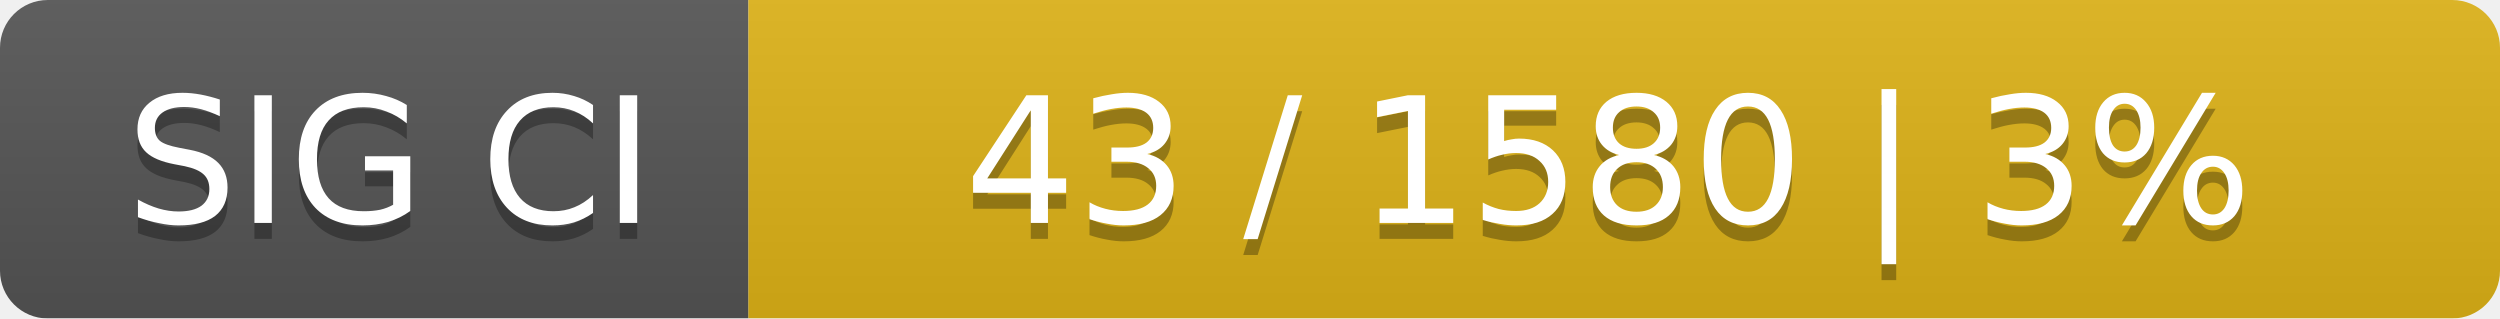
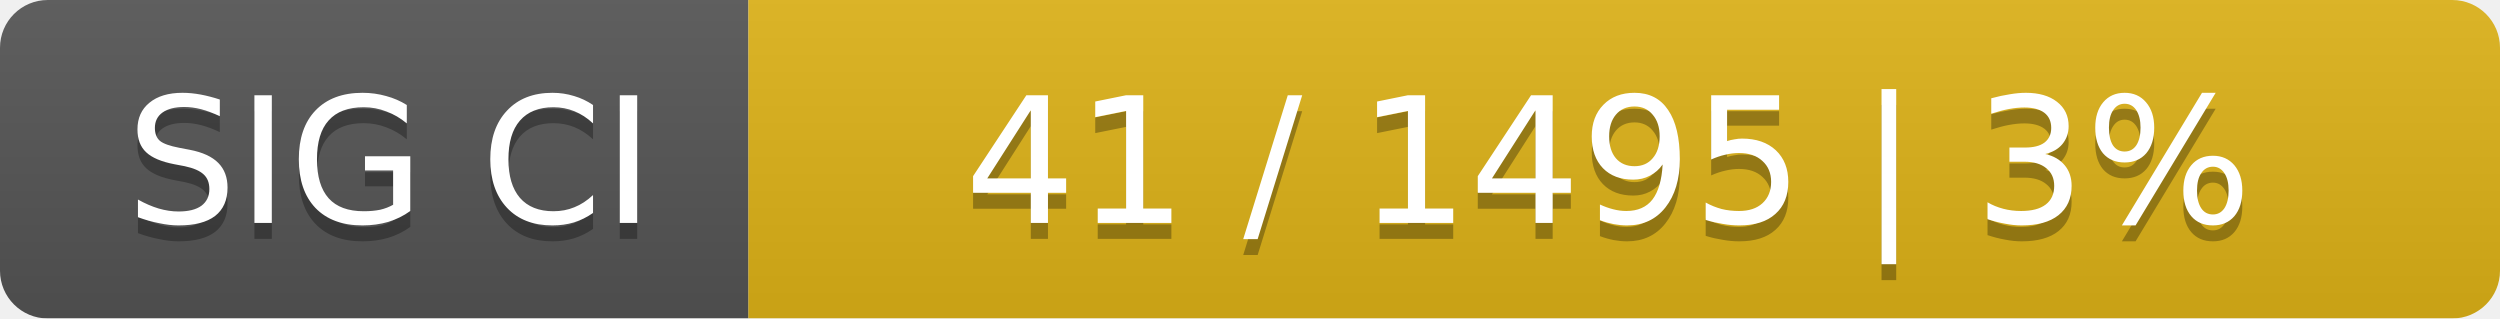
<svg xmlns="http://www.w3.org/2000/svg" width="157" height="20">
  <linearGradient id="smooth" x2="0" y2="100%">
    <stop offset="0" stop-color="#bbb" stop-opacity=".1" />
    <stop offset="1" stop-opacity=".1" />
  </linearGradient>
  <mask id="round">
    <rect width="157" height="20" rx="3" fill="#fff" />
  </mask>
  <g mask="url(#round)">
    <rect width="47" height="20" fill="#555" />
    <rect x="47" width="110" height="20" fill="#dfb317" />
    <rect width="157" height="20" fill="url(#smooth)" />
  </g>
  <g fill="#fff" text-anchor="middle" font-family="DejaVu Sans,Verdana,Geneva,sans-serif" font-size="11">
    <text x="24.5" y="15" fill="#010101" fill-opacity=".3">SIG CI</text>
    <text x="24.5" y="14">SIG CI</text>
-     <text x="101" y="15" fill="#010101" fill-opacity=".3">43 / 1580    |    3%</text>
-     <text x="101" y="14">43 / 1580    |    3%</text>
+     <text x="101" y="15" fill="#010101" fill-opacity=".3">41 / 1495    |    3%</text>
+     <text x="101" y="14">41 / 1495    |    3%</text>
  </g>
</svg>
